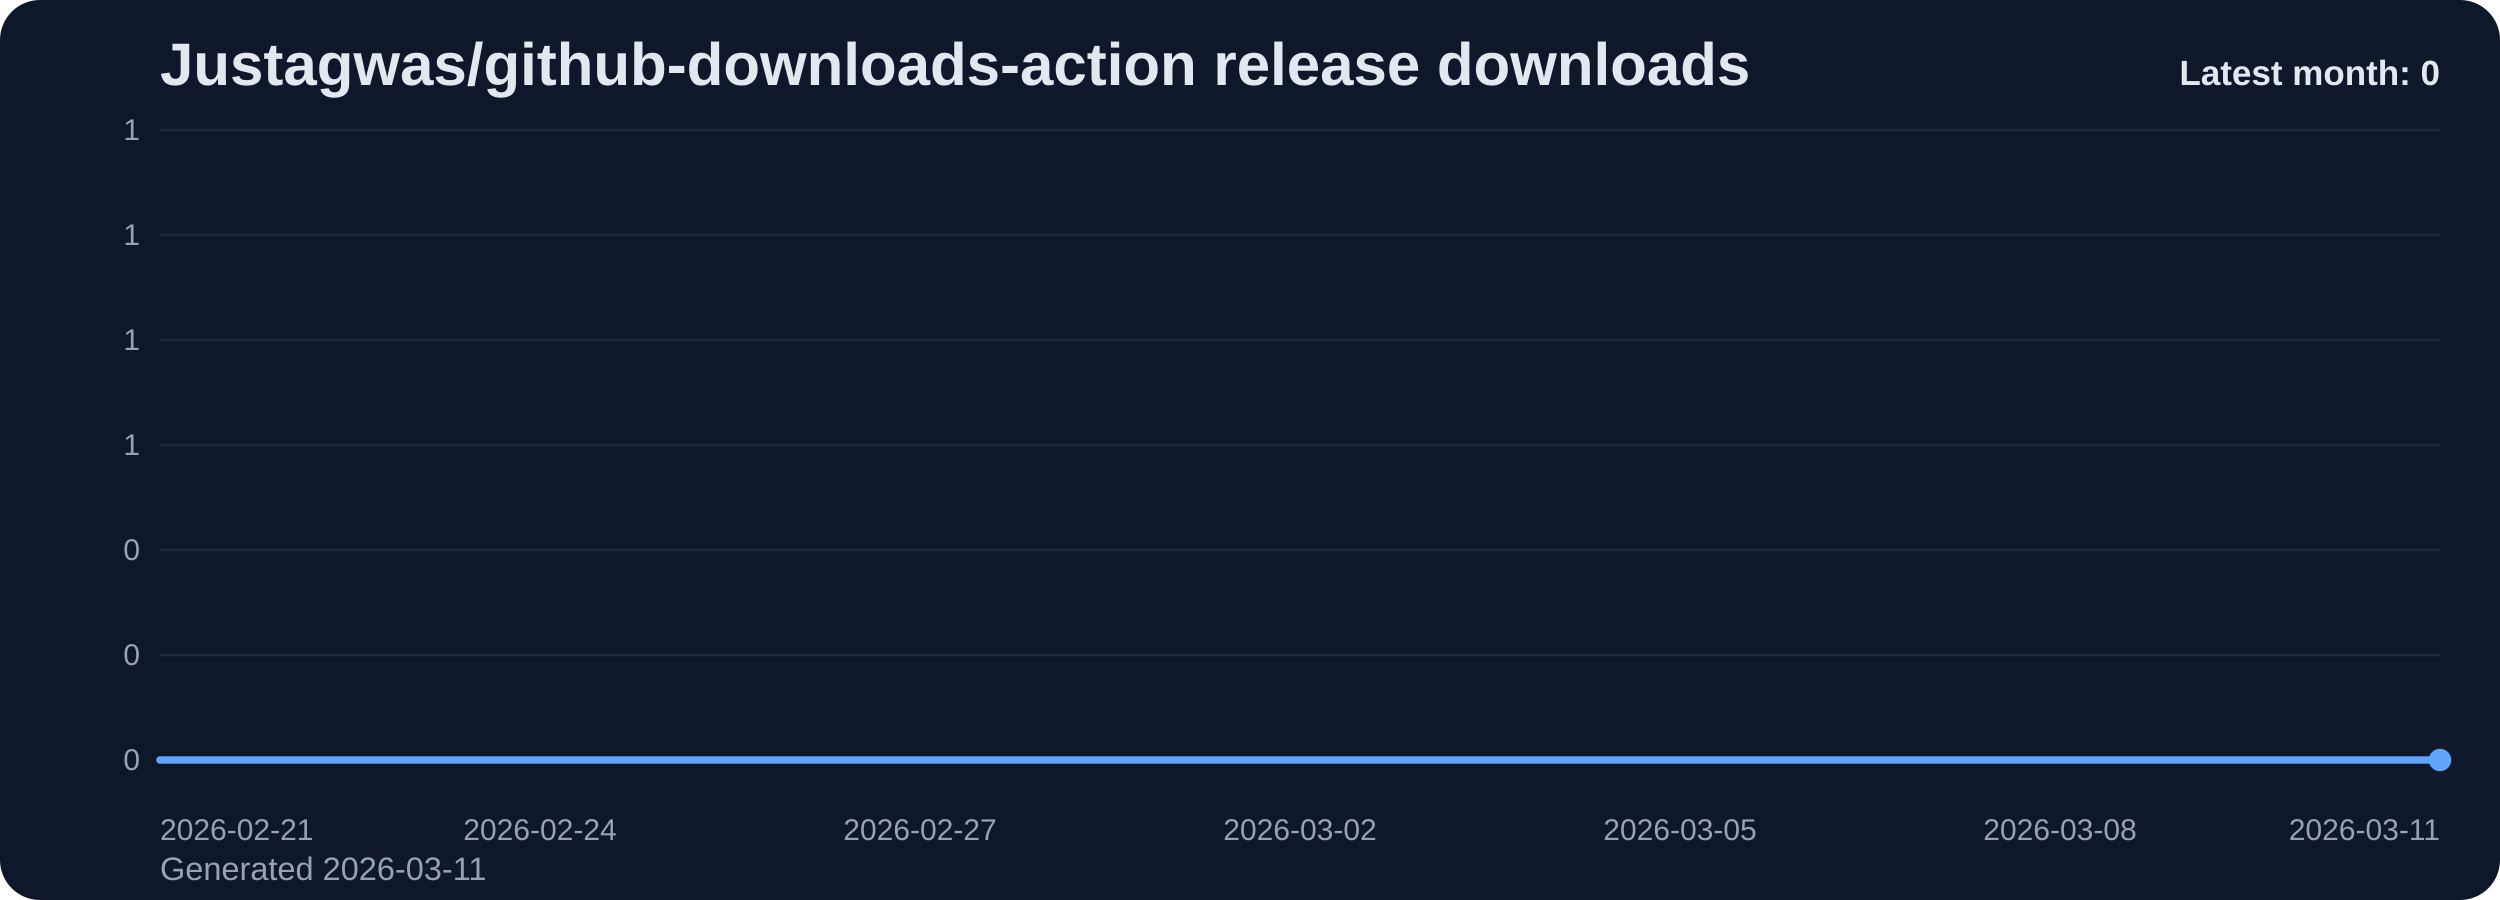
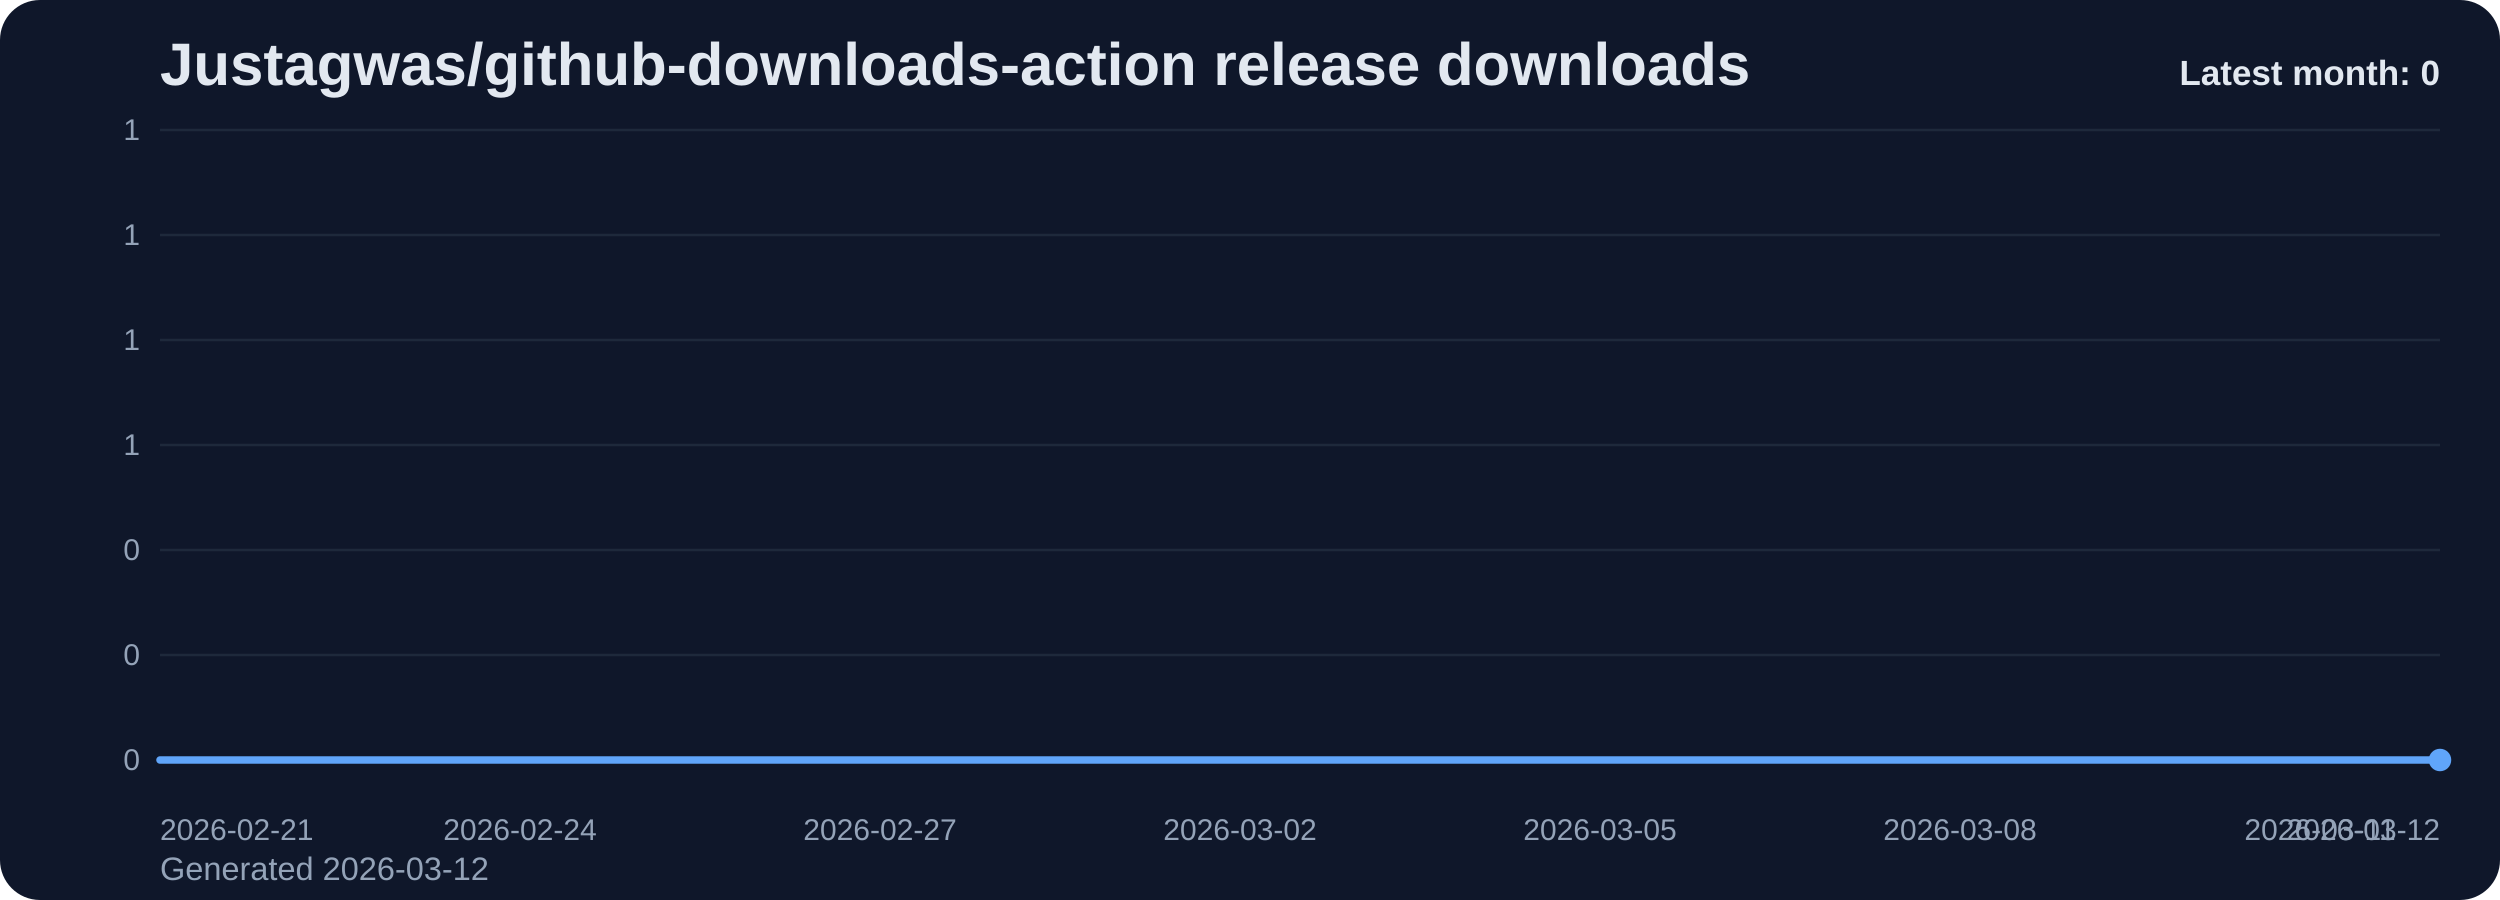
<svg xmlns="http://www.w3.org/2000/svg" viewBox="0 0 1000 360" role="img" aria-label="Justagwas/github-downloads-action release downloads chart">
  <defs>
    <linearGradient id="fill-monthly-slate" x1="0" y1="0" x2="0" y2="1">
      <stop offset="0%" stop-color="#60a5fa" stop-opacity="0.32" />
      <stop offset="100%" stop-color="#60a5fa" stop-opacity="0.05" />
    </linearGradient>
    <style>
      .bg { fill: #0f172a; }
      .title { font: 700 24px Arial, sans-serif; fill: #e2e8f0; }
      .sub { font: 400 13px Arial, sans-serif; fill: #94a3b8; }
      .grid { stroke: #1e293b; stroke-width: 1; }
      .axis { font: 400 12px Arial, sans-serif; fill: #94a3b8; }
      .line { fill: none; stroke: #60a5fa; stroke-width: 3; stroke-linecap: round; stroke-linejoin: round; }
      .dot { fill: #60a5fa; }
      .value { font: 600 11px Arial, sans-serif; fill: #cbd5e1; }
      .latest { font: 700 14px Arial, sans-serif; fill: #e2e8f0; }
    </style>
  </defs>
  <rect class="bg" x="0" y="0" width="1000" height="360" rx="16" />
  <text class="title" x="64" y="34">Justagwas/github-downloads-action release downloads</text>
-   <text class="sub" x="64" y="352">Generated 2026-03-11</text>
+   <text class="sub" x="64" y="352">Generated 2026-03-12</text>
  <line x1="64" y1="52.00" x2="976" y2="52.00" class="grid" />
  <text x="56" y="56.00" text-anchor="end" class="axis">1</text>
  <line x1="64" y1="94.00" x2="976" y2="94.00" class="grid" />
  <text x="56" y="98.00" text-anchor="end" class="axis">1</text>
  <line x1="64" y1="136.00" x2="976" y2="136.00" class="grid" />
  <text x="56" y="140.00" text-anchor="end" class="axis">1</text>
  <line x1="64" y1="178.00" x2="976" y2="178.00" class="grid" />
  <text x="56" y="182.00" text-anchor="end" class="axis">1</text>
  <line x1="64" y1="220.00" x2="976" y2="220.00" class="grid" />
  <text x="56" y="224.00" text-anchor="end" class="axis">0</text>
  <line x1="64" y1="262.00" x2="976" y2="262.00" class="grid" />
  <text x="56" y="266.00" text-anchor="end" class="axis">0</text>
  <line x1="64" y1="304.00" x2="976" y2="304.00" class="grid" />
  <text x="56" y="308.00" text-anchor="end" class="axis">0</text>
-   <path d="M 64.00 304 L 64.00 304.00 L 114.67 304.00 L 165.33 304.00 L 216.00 304.00 L 266.67 304.00 L 317.33 304.00 L 368.00 304.00 L 418.67 304.00 L 469.33 304.00 L 520.00 304.00 L 570.67 304.00 L 621.33 304.00 L 672.00 304.00 L 722.67 304.00 L 773.33 304.00 L 824.00 304.00 L 874.67 304.00 L 925.33 304.00 L 976.00 304.00 L 976.00 304 Z" fill="url(#fill-monthly-slate)" />
-   <polyline class="line" points="64.00,304.00 114.67,304.00 165.33,304.00 216.00,304.00 266.67,304.00 317.33,304.00 368.00,304.00 418.67,304.00 469.33,304.00 520.00,304.00 570.67,304.00 621.33,304.00 672.00,304.00 722.67,304.00 773.33,304.00 824.00,304.00 874.67,304.00 925.33,304.00 976.00,304.00" />
+   <path d="M 64.00 304 L 64.00 304.00 L 112.00 304.00 L 160.00 304.00 L 208.00 304.00 L 256.00 304.00 L 304.00 304.00 L 352.00 304.00 L 400.00 304.00 L 448.00 304.00 L 496.00 304.00 L 544.00 304.00 L 592.00 304.00 L 640.00 304.00 L 688.00 304.00 L 736.00 304.00 L 784.00 304.00 L 832.00 304.00 L 880.00 304.00 L 928.00 304.00 L 976.00 304.00 L 976.00 304 Z" fill="url(#fill-monthly-slate)" />
+   <polyline class="line" points="64.00,304.00 112.00,304.00 160.00,304.00 208.00,304.00 256.00,304.00 304.00,304.00 352.00,304.00 400.00,304.00 448.00,304.00 496.00,304.00 544.00,304.00 592.00,304.00 640.00,304.00 688.00,304.00 736.00,304.00 784.00,304.00 832.00,304.00 880.00,304.00 928.00,304.00 976.00,304.00" />
  <circle class="dot" cx="976.00" cy="304.00" r="4.5" />
  <text class="axis" x="64.00" y="336" text-anchor="start">2026-02-21</text>
-   <text class="axis" x="216.00" y="336" text-anchor="middle">2026-02-24</text>
-   <text class="axis" x="368.00" y="336" text-anchor="middle">2026-02-27</text>
-   <text class="axis" x="520.00" y="336" text-anchor="middle">2026-03-02</text>
-   <text class="axis" x="672.00" y="336" text-anchor="middle">2026-03-05</text>
-   <text class="axis" x="824.00" y="336" text-anchor="middle">2026-03-08</text>
-   <text class="axis" x="976.00" y="336" text-anchor="end">2026-03-11</text>
+   <text class="axis" x="208.00" y="336" text-anchor="middle">2026-02-24</text>
+   <text class="axis" x="352.00" y="336" text-anchor="middle">2026-02-27</text>
+   <text class="axis" x="496.00" y="336" text-anchor="middle">2026-03-02</text>
+   <text class="axis" x="640.00" y="336" text-anchor="middle">2026-03-05</text>
+   <text class="axis" x="784.00" y="336" text-anchor="middle">2026-03-08</text>
+   <text class="axis" x="928.00" y="336" text-anchor="middle">2026-03-11</text>
+   <text class="axis" x="976.00" y="336" text-anchor="end">2026-03-12</text>
  <text class="latest" x="976" y="34" text-anchor="end">Latest month: 0</text>
</svg>
